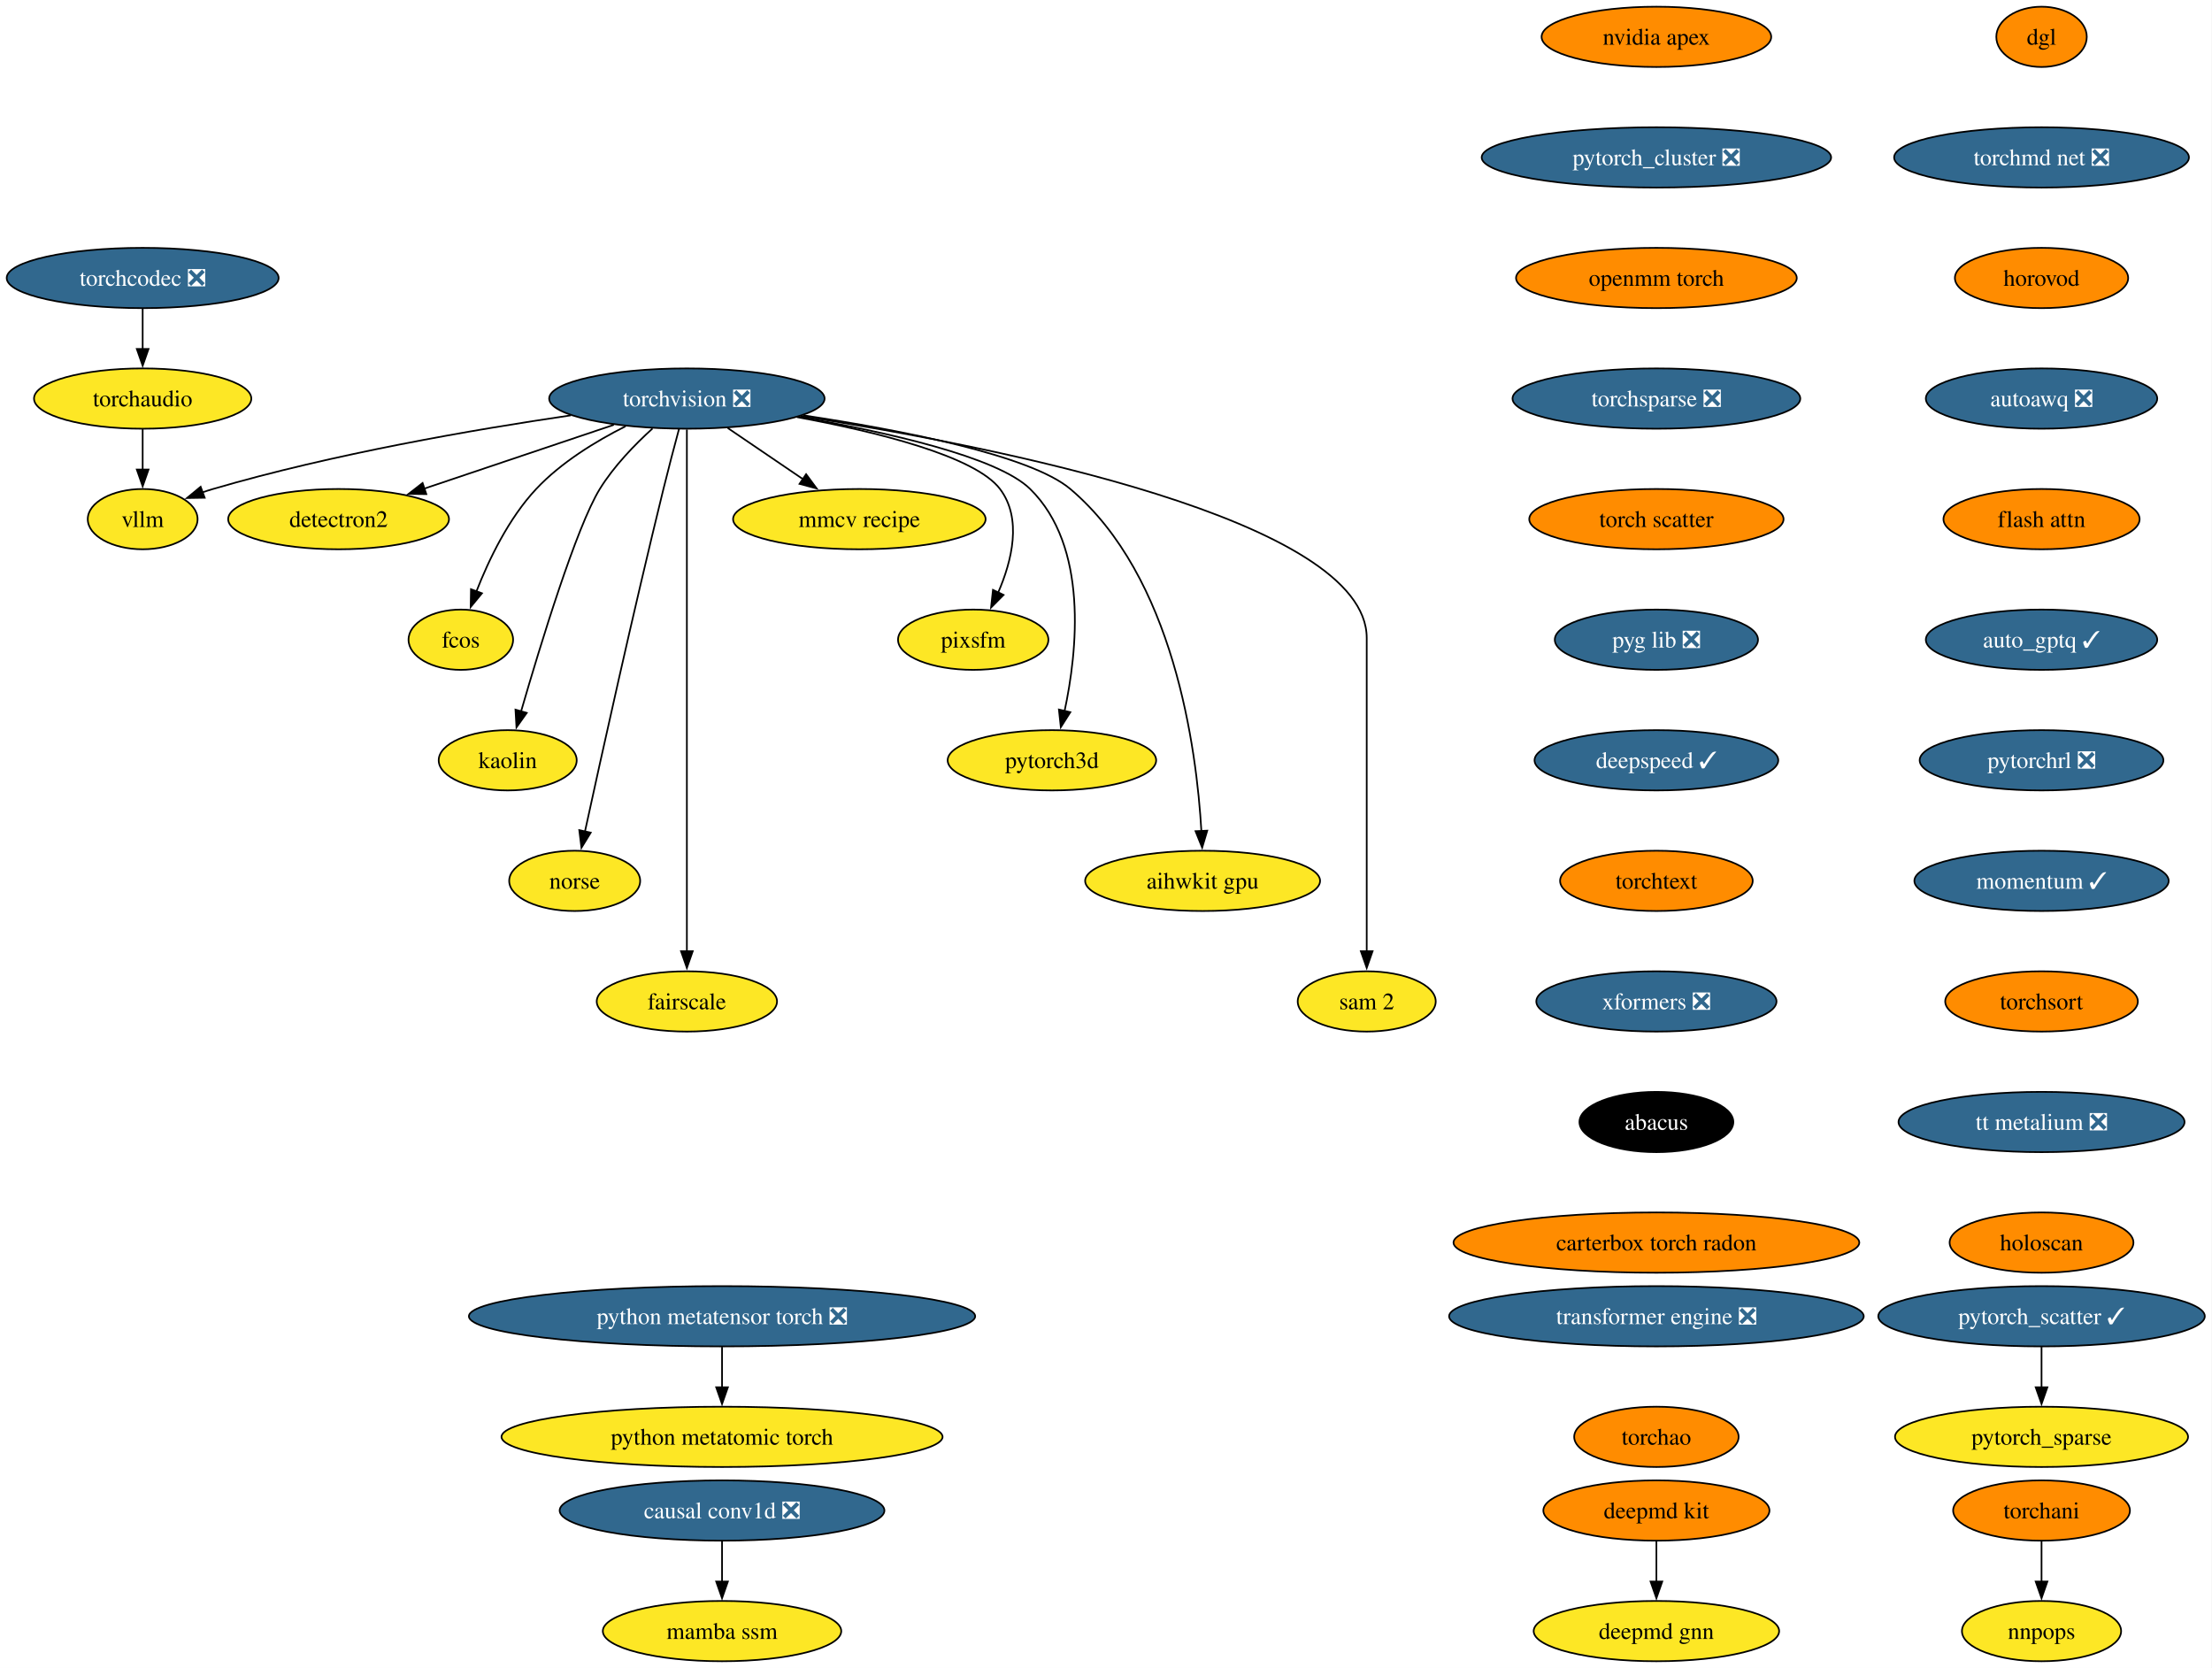
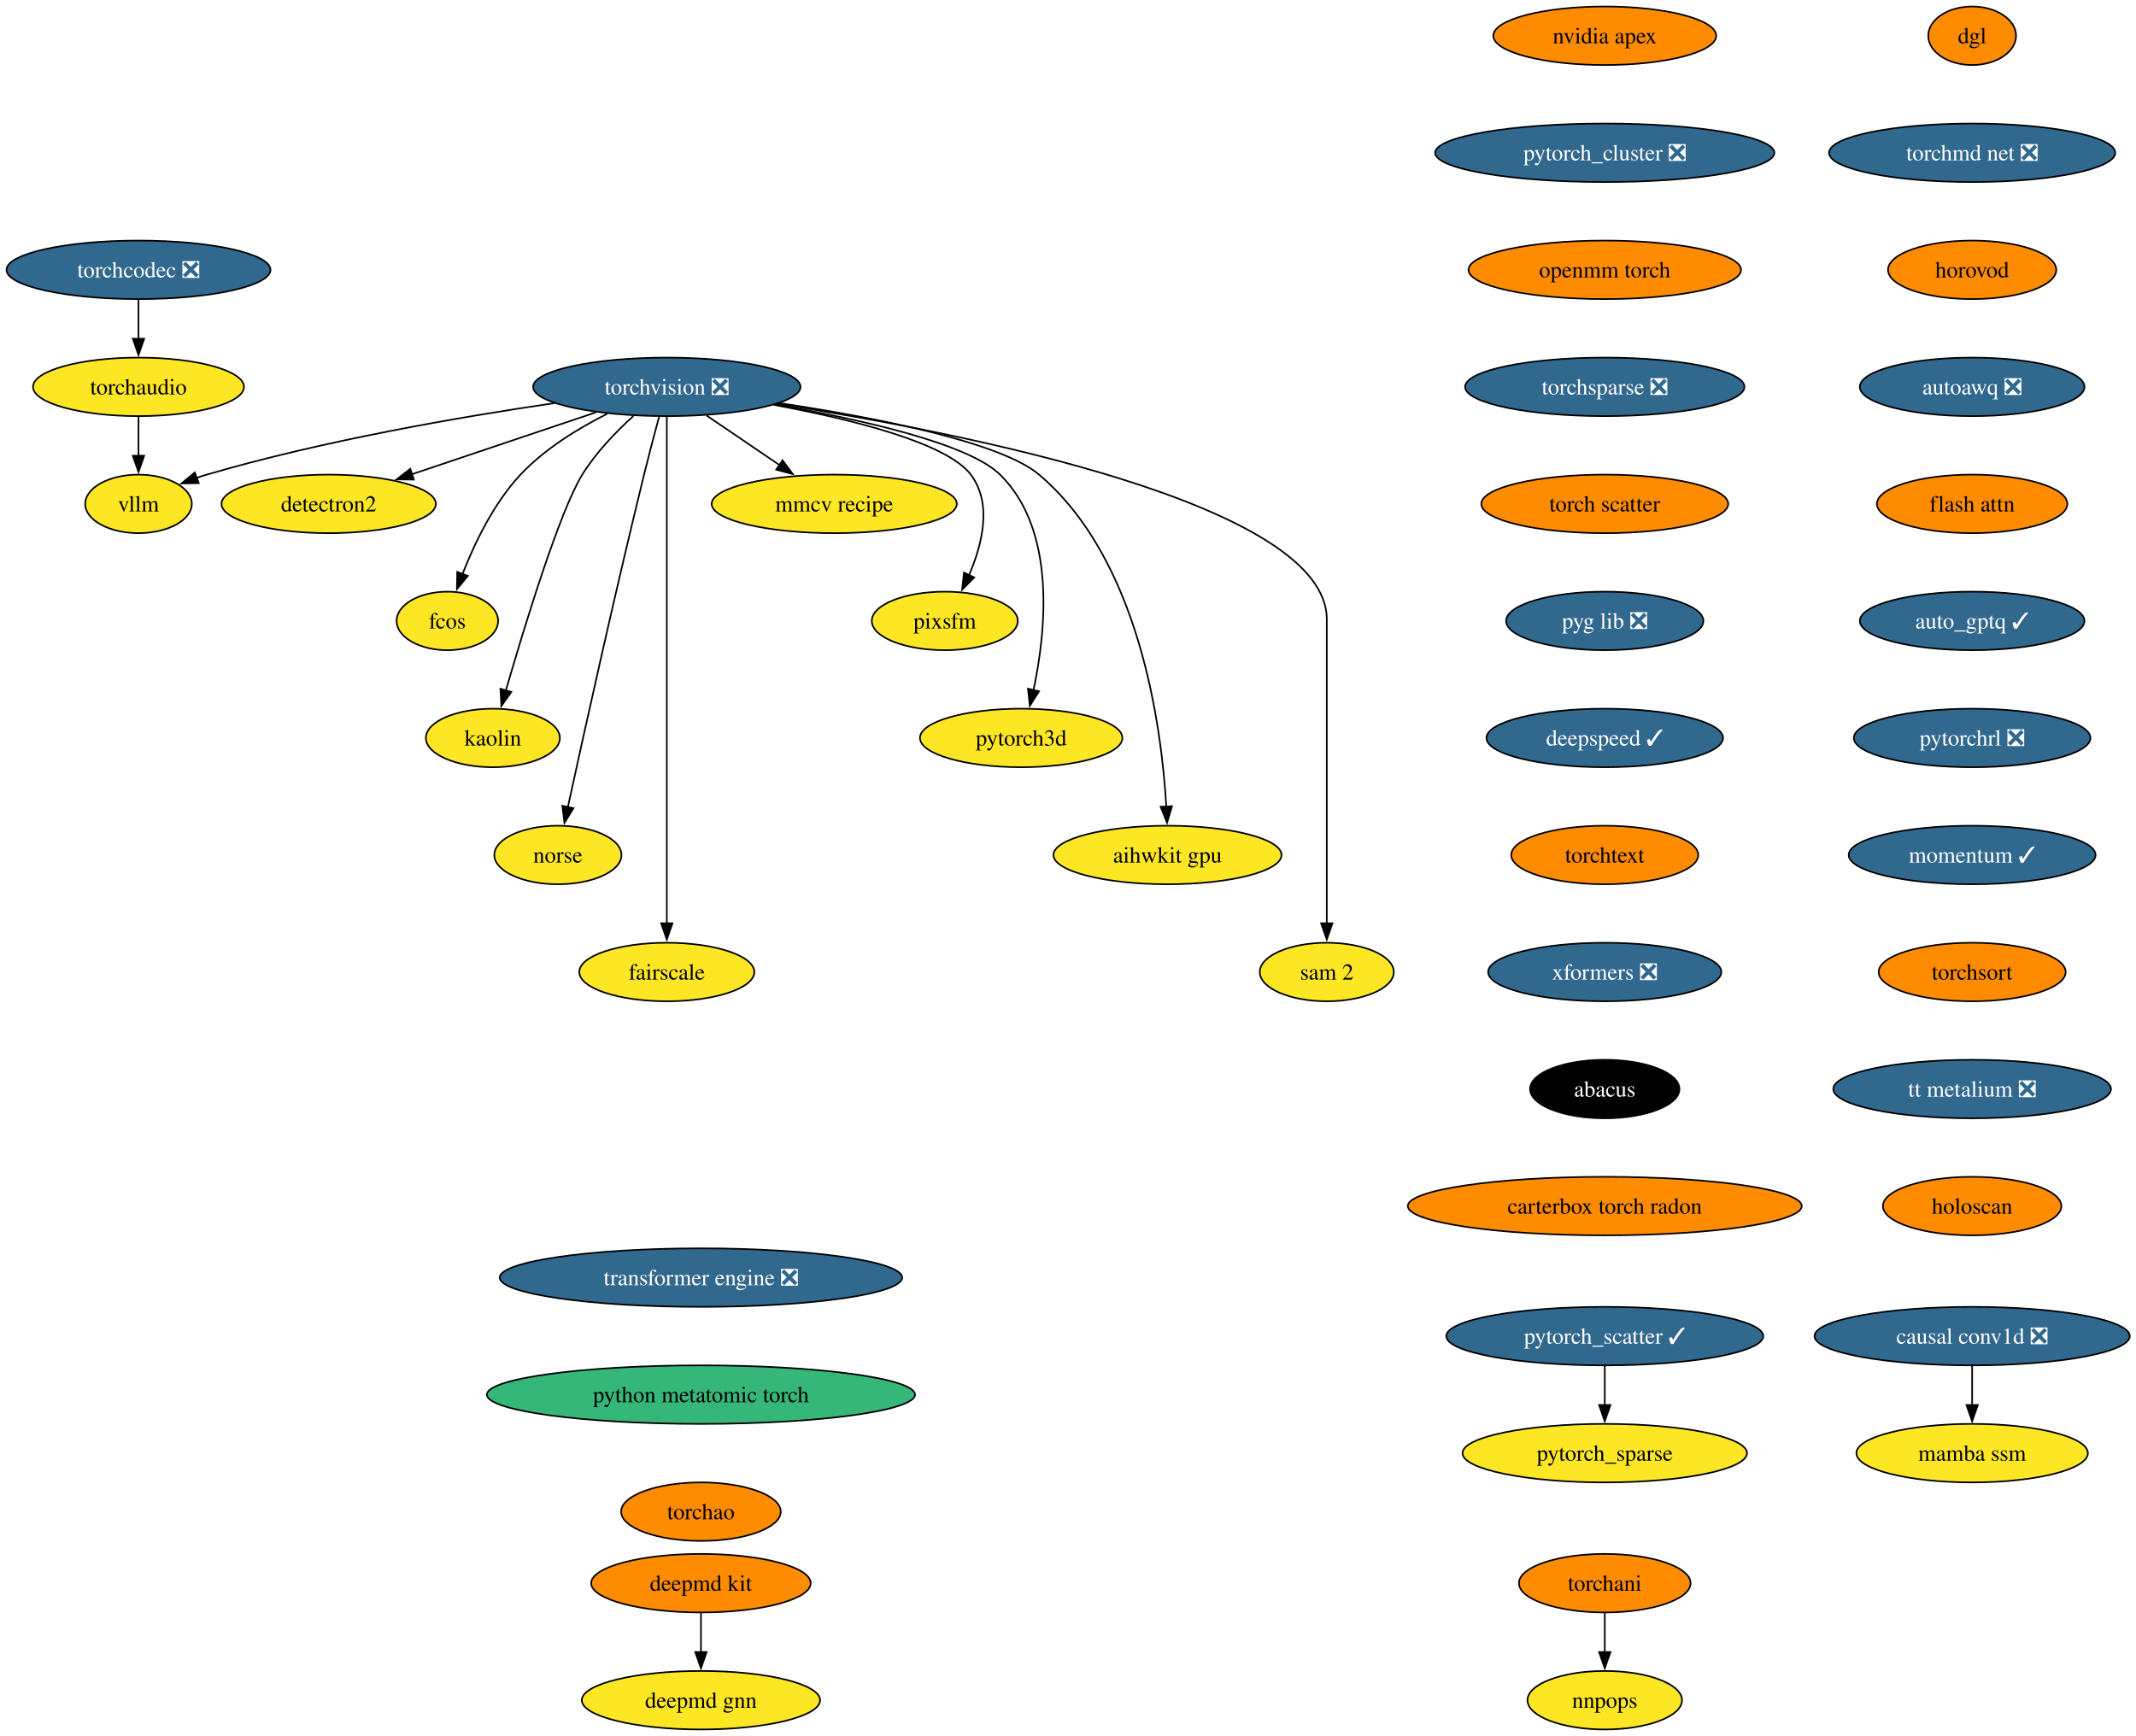
- <svg xmlns="http://www.w3.org/2000/svg" xmlns:xlink="http://www.w3.org/1999/xlink" width="1321pt" height="996pt" viewBox="0.00 0.00 1321.00 996.00">
-   <g id="graph0" class="graph" transform="scale(1 1) rotate(0) translate(4 992)">
-     <polygon fill="white" stroke="none" points="-4,4 -4,-992 1316.7,-992 1316.7,4 -4,4" />
+ <svg xmlns="http://www.w3.org/2000/svg" xmlns:xlink="http://www.w3.org/1999/xlink" width="1314pt" height="1068pt" viewBox="0.00 0.00 1314.00 1068.00">
+   <g id="graph0" class="graph" transform="scale(1 1) rotate(0) translate(4 1064)">
+     <polygon fill="white" stroke="none" points="-4,4 -4,-1064 1310.18,-1064 1310.18,4 -4,4" />
    <g id="node1" class="node">
      <g id="a_node1">
        <a xlink:href="https://github.com/conda-forge/torchvision-feedstock/pull/125" xlink:title="torchvision ❎">
-           <ellipse fill="#31688e" stroke="black" cx="406.2" cy="-754" rx="82.25" ry="18" />
-           <text xml:space="preserve" text-anchor="middle" x="406.2" y="-749.33" font-family="Times,serif" font-size="14.00" fill="white">torchvision ❎</text>
+           <ellipse fill="#31688e" stroke="black" cx="406.2" cy="-826" rx="82.25" ry="18" />
+           <text xml:space="preserve" text-anchor="middle" x="406.2" y="-821.33" font-family="Times,serif" font-size="14.00" fill="white">torchvision ❎</text>
        </a>
      </g>
    </g>
    <g id="node2" class="node">
      <g id="a_node2">
        <a xlink:href="https://github.com/conda-forge/detectron2-feedstock" xlink:title="detectron2">
-           <ellipse fill="#fde725" stroke="black" cx="198.2" cy="-682" rx="65.94" ry="18" />
-           <text xml:space="preserve" text-anchor="middle" x="198.2" y="-677.33" font-family="Times,serif" font-size="14.00">detectron2</text>
+           <ellipse fill="#fde725" stroke="black" cx="198.2" cy="-754" rx="65.94" ry="18" />
+           <text xml:space="preserve" text-anchor="middle" x="198.2" y="-749.33" font-family="Times,serif" font-size="14.00">detectron2</text>
        </a>
      </g>
    </g>
    <g id="edge1" class="edge">
-       <path fill="none" stroke="black" d="M362.59,-738.33C329.59,-727.22 284.18,-711.94 249.44,-700.25" />
-       <polygon fill="black" stroke="black" points="250.6,-696.94 240,-697.07 248.37,-703.58 250.6,-696.94" />
+       <path fill="none" stroke="black" d="M362.59,-810.33C329.59,-799.22 284.18,-783.94 249.44,-772.25" />
+       <polygon fill="black" stroke="black" points="250.6,-768.94 240,-769.07 248.37,-775.58 250.6,-768.94" />
    </g>
    <g id="node3" class="node">
      <g id="a_node3">
        <a xlink:href="https://github.com/conda-forge/fcos-feedstock" xlink:title="fcos">
-           <ellipse fill="#fde725" stroke="black" cx="271.2" cy="-610" rx="31.22" ry="18" />
-           <text xml:space="preserve" text-anchor="middle" x="271.2" y="-605.33" font-family="Times,serif" font-size="14.00">fcos</text>
+           <ellipse fill="#fde725" stroke="black" cx="271.2" cy="-682" rx="31.22" ry="18" />
+           <text xml:space="preserve" text-anchor="middle" x="271.2" y="-677.33" font-family="Times,serif" font-size="14.00">fcos</text>
        </a>
      </g>
    </g>
    <g id="edge2" class="edge">
-       <path fill="none" stroke="black" d="M369.59,-737.46C351.79,-728.51 331.08,-715.87 316.2,-700 299.74,-682.45 287.89,-657.73 280.5,-638.8" />
-       <polygon fill="black" stroke="black" points="283.83,-637.73 277.09,-629.56 277.27,-640.16 283.83,-637.73" />
+       <path fill="none" stroke="black" d="M369.59,-809.46C351.79,-800.51 331.08,-787.87 316.2,-772 299.74,-754.45 287.89,-729.73 280.5,-710.8" />
+       <polygon fill="black" stroke="black" points="283.83,-709.73 277.09,-701.56 277.27,-712.16 283.83,-709.73" />
    </g>
    <g id="node4" class="node">
      <g id="a_node4">
        <a xlink:href="https://github.com/conda-forge/kaolin-feedstock" xlink:title="kaolin">
-           <ellipse fill="#fde725" stroke="black" cx="299.2" cy="-538" rx="41.21" ry="18" />
-           <text xml:space="preserve" text-anchor="middle" x="299.2" y="-533.33" font-family="Times,serif" font-size="14.00">kaolin</text>
+           <ellipse fill="#fde725" stroke="black" cx="299.2" cy="-610" rx="41.21" ry="18" />
+           <text xml:space="preserve" text-anchor="middle" x="299.2" y="-605.33" font-family="Times,serif" font-size="14.00">kaolin</text>
        </a>
      </g>
    </g>
    <g id="edge3" class="edge">
-       <path fill="none" stroke="black" d="M385.67,-736.11C375.05,-726.47 362.59,-713.61 354.2,-700 340.26,-677.39 318.76,-607.11 307.21,-567.28" />
-       <polygon fill="black" stroke="black" points="310.57,-566.31 304.44,-557.67 303.84,-568.25 310.57,-566.31" />
+       <path fill="none" stroke="black" d="M385.67,-808.11C375.05,-798.47 362.59,-785.61 354.2,-772 340.26,-749.39 318.76,-679.11 307.21,-639.28" />
+       <polygon fill="black" stroke="black" points="310.57,-638.31 304.44,-629.67 303.84,-640.25 310.57,-638.31" />
    </g>
    <g id="node5" class="node">
      <g id="a_node5">
        <a xlink:href="https://github.com/conda-forge/norse-feedstock" xlink:title="norse">
-           <ellipse fill="#fde725" stroke="black" cx="339.2" cy="-466" rx="39.11" ry="18" />
-           <text xml:space="preserve" text-anchor="middle" x="339.2" y="-461.32" font-family="Times,serif" font-size="14.00">norse</text>
+           <ellipse fill="#fde725" stroke="black" cx="339.2" cy="-538" rx="39.11" ry="18" />
+           <text xml:space="preserve" text-anchor="middle" x="339.2" y="-533.33" font-family="Times,serif" font-size="14.00">norse</text>
        </a>
      </g>
    </g>
    <g id="edge4" class="edge">
-       <path fill="none" stroke="black" d="M401.51,-735.85C398.71,-725.49 395.15,-712.01 392.2,-700 374.15,-626.54 354.92,-539.51 345.35,-495.51" />
-       <polygon fill="black" stroke="black" points="348.78,-494.8 343.24,-485.77 341.94,-496.29 348.78,-494.8" />
+       <path fill="none" stroke="black" d="M401.51,-807.85C398.71,-797.49 395.15,-784.01 392.2,-772 374.15,-698.54 354.92,-611.51 345.35,-567.51" />
+       <polygon fill="black" stroke="black" points="348.78,-566.8 343.24,-557.77 341.94,-568.29 348.78,-566.8" />
    </g>
    <g id="node6" class="node">
      <g id="a_node6">
        <a xlink:href="https://github.com/conda-forge/fairscale-feedstock" xlink:title="fairscale">
-           <ellipse fill="#fde725" stroke="black" cx="406.2" cy="-394" rx="53.84" ry="18" />
-           <text xml:space="preserve" text-anchor="middle" x="406.2" y="-389.32" font-family="Times,serif" font-size="14.00">fairscale</text>
+           <ellipse fill="#fde725" stroke="black" cx="406.2" cy="-466" rx="53.84" ry="18" />
+           <text xml:space="preserve" text-anchor="middle" x="406.2" y="-461.32" font-family="Times,serif" font-size="14.00">fairscale</text>
        </a>
      </g>
    </g>
    <g id="edge5" class="edge">
-       <path fill="none" stroke="black" d="M406.2,-735.51C406.2,-708.71 406.2,-655.87 406.2,-611 406.2,-611 406.2,-611 406.2,-537 406.2,-497.74 406.2,-452.38 406.2,-423.69" />
-       <polygon fill="black" stroke="black" points="409.7,-424 406.2,-414 402.7,-424 409.7,-424" />
+       <path fill="none" stroke="black" d="M406.2,-807.51C406.2,-780.71 406.2,-727.87 406.2,-683 406.2,-683 406.2,-683 406.2,-609 406.2,-569.74 406.2,-524.38 406.2,-495.69" />
+       <polygon fill="black" stroke="black" points="409.7,-496 406.2,-486 402.7,-496 409.7,-496" />
    </g>
    <g id="node7" class="node">
      <g id="a_node7">
        <a xlink:href="https://github.com/conda-forge/mmcv-recipe-feedstock" xlink:title="mmcv recipe">
-           <ellipse fill="#fde725" stroke="black" cx="509.2" cy="-682" rx="75.41" ry="18" />
-           <text xml:space="preserve" text-anchor="middle" x="509.2" y="-677.33" font-family="Times,serif" font-size="14.00">mmcv recipe</text>
+           <ellipse fill="#fde725" stroke="black" cx="509.2" cy="-754" rx="75.41" ry="18" />
+           <text xml:space="preserve" text-anchor="middle" x="509.2" y="-749.33" font-family="Times,serif" font-size="14.00">mmcv recipe</text>
        </a>
      </g>
    </g>
    <g id="edge6" class="edge">
-       <path fill="none" stroke="black" d="M430.61,-736.41C444.08,-727.26 461,-715.76 475.69,-705.77" />
-       <polygon fill="black" stroke="black" points="477.41,-708.84 483.71,-700.32 473.47,-703.05 477.41,-708.84" />
+       <path fill="none" stroke="black" d="M430.61,-808.41C444.08,-799.26 461,-787.76 475.69,-777.77" />
+       <polygon fill="black" stroke="black" points="477.41,-780.84 483.71,-772.32 473.47,-775.05 477.41,-780.84" />
    </g>
    <g id="node8" class="node">
      <g id="a_node8">
        <a xlink:href="https://github.com/conda-forge/pixsfm-feedstock" xlink:title="pixsfm">
-           <ellipse fill="#fde725" stroke="black" cx="577.2" cy="-610" rx="44.9" ry="18" />
-           <text xml:space="preserve" text-anchor="middle" x="577.2" y="-605.33" font-family="Times,serif" font-size="14.00">pixsfm</text>
+           <ellipse fill="#fde725" stroke="black" cx="577.2" cy="-682" rx="44.9" ry="18" />
+           <text xml:space="preserve" text-anchor="middle" x="577.2" y="-677.33" font-family="Times,serif" font-size="14.00">pixsfm</text>
        </a>
      </g>
    </g>
    <g id="edge7" class="edge">
-       <path fill="none" stroke="black" d="M471.88,-742.94C519.61,-734.13 578.34,-719.65 593.2,-700 606.56,-682.33 600.33,-657.1 592.05,-638.02" />
-       <polygon fill="black" stroke="black" points="595.32,-636.75 587.86,-629.23 589,-639.76 595.32,-636.75" />
+       <path fill="none" stroke="black" d="M471.88,-814.94C519.61,-806.13 578.34,-791.65 593.2,-772 606.56,-754.33 600.33,-729.1 592.05,-710.02" />
+       <polygon fill="black" stroke="black" points="595.32,-708.75 587.86,-701.23 589,-711.76 595.32,-708.75" />
    </g>
    <g id="node9" class="node">
      <g id="a_node9">
        <a xlink:href="https://github.com/conda-forge/pytorch3d-feedstock" xlink:title="pytorch3d">
-           <ellipse fill="#fde725" stroke="black" cx="624.2" cy="-538" rx="62.26" ry="18" />
-           <text xml:space="preserve" text-anchor="middle" x="624.2" y="-533.33" font-family="Times,serif" font-size="14.00">pytorch3d</text>
+           <ellipse fill="#fde725" stroke="black" cx="624.2" cy="-610" rx="62.26" ry="18" />
+           <text xml:space="preserve" text-anchor="middle" x="624.2" y="-605.33" font-family="Times,serif" font-size="14.00">pytorch3d</text>
        </a>
      </g>
    </g>
    <g id="edge8" class="edge">
-       <path fill="none" stroke="black" d="M472.94,-743.11C524.97,-734.1 591.59,-719.26 611.2,-700 646.13,-665.69 639.46,-603.29 631.69,-567.07" />
-       <polygon fill="black" stroke="black" points="635.2,-566.72 629.52,-557.78 628.38,-568.31 635.2,-566.72" />
+       <path fill="none" stroke="black" d="M472.94,-815.11C524.97,-806.1 591.59,-791.26 611.2,-772 646.13,-737.69 639.46,-675.29 631.69,-639.07" />
+       <polygon fill="black" stroke="black" points="635.2,-638.72 629.52,-629.78 628.38,-640.31 635.2,-638.72" />
    </g>
    <g id="node10" class="node">
      <g id="a_node10">
        <a xlink:href="https://github.com/conda-forge/aihwkit-gpu-feedstock" xlink:title="aihwkit gpu">
-           <ellipse fill="#fde725" stroke="black" cx="714.2" cy="-466" rx="70.15" ry="18" />
-           <text xml:space="preserve" text-anchor="middle" x="714.2" y="-461.32" font-family="Times,serif" font-size="14.00">aihwkit gpu</text>
+           <ellipse fill="#fde725" stroke="black" cx="714.2" cy="-538" rx="70.15" ry="18" />
+           <text xml:space="preserve" text-anchor="middle" x="714.2" y="-533.33" font-family="Times,serif" font-size="14.00">aihwkit gpu</text>
        </a>
      </g>
    </g>
    <g id="edge9" class="edge">
-       <path fill="none" stroke="black" d="M475.72,-743.99C533.96,-735.2 611.32,-720.19 635.2,-700 696.98,-647.78 710.59,-545.31 713.48,-495.51" />
-       <polygon fill="black" stroke="black" points="716.97,-495.99 713.93,-485.84 709.97,-495.67 716.97,-495.99" />
+       <path fill="none" stroke="black" d="M475.72,-815.99C533.96,-807.2 611.32,-792.19 635.2,-772 696.98,-719.78 710.59,-617.31 713.48,-567.51" />
+       <polygon fill="black" stroke="black" points="716.97,-567.99 713.93,-557.84 709.97,-567.67 716.97,-567.99" />
    </g>
    <g id="node11" class="node">
      <g id="a_node11">
        <a xlink:href="https://github.com/conda-forge/sam-2-feedstock" xlink:title="sam 2">
-           <ellipse fill="#fde725" stroke="black" cx="812.2" cy="-394" rx="41.21" ry="18" />
-           <text xml:space="preserve" text-anchor="middle" x="812.2" y="-389.32" font-family="Times,serif" font-size="14.00">sam 2</text>
+           <ellipse fill="#fde725" stroke="black" cx="812.2" cy="-466" rx="41.21" ry="18" />
+           <text xml:space="preserve" text-anchor="middle" x="812.2" y="-461.32" font-family="Times,serif" font-size="14.00">sam 2</text>
        </a>
      </g>
    </g>
    <g id="edge10" class="edge">
-       <path fill="none" stroke="black" d="M474.15,-743.56C589.73,-725.57 812.2,-681.75 812.2,-611 812.2,-611 812.2,-611 812.2,-537 812.2,-497.74 812.2,-452.38 812.2,-423.69" />
-       <polygon fill="black" stroke="black" points="815.7,-424 812.2,-414 808.7,-424 815.7,-424" />
+       <path fill="none" stroke="black" d="M474.15,-815.56C589.73,-797.57 812.2,-753.75 812.2,-683 812.2,-683 812.2,-683 812.2,-609 812.2,-569.74 812.2,-524.38 812.2,-495.69" />
+       <polygon fill="black" stroke="black" points="815.7,-496 812.2,-486 808.7,-496 815.7,-496" />
    </g>
    <g id="node12" class="node">
      <g id="a_node12">
        <a xlink:href="https://github.com/conda-forge/vllm-feedstock" xlink:title="vllm">
-           <ellipse fill="#fde725" stroke="black" cx="81.2" cy="-682" rx="32.79" ry="18" />
-           <text xml:space="preserve" text-anchor="middle" x="81.2" y="-677.33" font-family="Times,serif" font-size="14.00">vllm</text>
+           <ellipse fill="#fde725" stroke="black" cx="81.2" cy="-754" rx="32.79" ry="18" />
+           <text xml:space="preserve" text-anchor="middle" x="81.2" y="-749.33" font-family="Times,serif" font-size="14.00">vllm</text>
        </a>
      </g>
    </g>
    <g id="edge11" class="edge">
-       <path fill="none" stroke="black" d="M336.96,-743.98C279.1,-735.5 194.8,-720.97 123.2,-700 121.1,-699.39 118.97,-698.71 116.83,-697.98" />
-       <polygon fill="black" stroke="black" points="118.24,-694.77 107.65,-694.6 115.82,-701.34 118.24,-694.77" />
+       <path fill="none" stroke="black" d="M336.96,-815.98C279.1,-807.5 194.8,-792.97 123.2,-772 121.1,-771.39 118.97,-770.71 116.83,-769.98" />
+       <polygon fill="black" stroke="black" points="118.24,-766.77 107.65,-766.6 115.82,-773.34 118.24,-766.77" />
    </g>
    <g id="node13" class="node">
      <g id="a_node13">
        <a xlink:href="https://github.com/conda-forge/deepmd-kit-feedstock" xlink:title="deepmd kit">
-           <ellipse fill="#ff8c00" stroke="black" cx="985.2" cy="-90" rx="67.52" ry="18" />
-           <text xml:space="preserve" text-anchor="middle" x="985.2" y="-85.33" font-family="Times,serif" font-size="14.00">deepmd kit</text>
+           <ellipse fill="#ff8c00" stroke="black" cx="427.2" cy="-90" rx="67.52" ry="18" />
+           <text xml:space="preserve" text-anchor="middle" x="427.2" y="-85.33" font-family="Times,serif" font-size="14.00">deepmd kit</text>
        </a>
      </g>
    </g>
    <g id="node14" class="node">
      <g id="a_node14">
        <a xlink:href="https://github.com/conda-forge/deepmd-gnn-feedstock" xlink:title="deepmd gnn">
-           <ellipse fill="#fde725" stroke="black" cx="985.2" cy="-18" rx="73.3" ry="18" />
-           <text xml:space="preserve" text-anchor="middle" x="985.2" y="-13.32" font-family="Times,serif" font-size="14.00">deepmd gnn</text>
+           <ellipse fill="#fde725" stroke="black" cx="427.2" cy="-18" rx="73.3" ry="18" />
+           <text xml:space="preserve" text-anchor="middle" x="427.2" y="-13.32" font-family="Times,serif" font-size="14.00">deepmd gnn</text>
        </a>
      </g>
    </g>
    <g id="edge12" class="edge">
-       <path fill="none" stroke="black" d="M985.2,-71.7C985.2,-64.41 985.2,-55.73 985.2,-47.54" />
-       <polygon fill="black" stroke="black" points="988.7,-47.62 985.2,-37.62 981.7,-47.62 988.7,-47.62" />
+       <path fill="none" stroke="black" d="M427.2,-71.7C427.2,-64.41 427.2,-55.73 427.2,-47.54" />
+       <polygon fill="black" stroke="black" points="430.7,-47.62 427.2,-37.62 423.7,-47.62 430.7,-47.62" />
    </g>
    <g id="node15" class="node">
      <g id="a_node15">
        <a xlink:href="https://github.com/conda-forge/nvidia-apex-feedstock" xlink:title="nvidia apex">
-           <ellipse fill="#ff8c00" stroke="black" cx="985.2" cy="-970" rx="68.57" ry="18" />
-           <text xml:space="preserve" text-anchor="middle" x="985.2" y="-965.33" font-family="Times,serif" font-size="14.00">nvidia apex</text>
+           <ellipse fill="#ff8c00" stroke="black" cx="983.2" cy="-1042" rx="68.57" ry="18" />
+           <text xml:space="preserve" text-anchor="middle" x="983.2" y="-1037.33" font-family="Times,serif" font-size="14.00">nvidia apex</text>
        </a>
      </g>
    </g>
    <g id="node16" class="node">
      <g id="a_node16">
        <a xlink:href="https://github.com/conda-forge/pytorch_cluster-feedstock/pull/63" xlink:title="pytorch_cluster ❎">
-           <ellipse fill="#31688e" stroke="black" cx="985.2" cy="-898" rx="104.35" ry="18" />
-           <text xml:space="preserve" text-anchor="middle" x="985.2" y="-893.33" font-family="Times,serif" font-size="14.00" fill="white">pytorch_cluster ❎</text>
+           <ellipse fill="#31688e" stroke="black" cx="983.2" cy="-970" rx="104.35" ry="18" />
+           <text xml:space="preserve" text-anchor="middle" x="983.2" y="-965.33" font-family="Times,serif" font-size="14.00" fill="white">pytorch_cluster ❎</text>
        </a>
      </g>
    </g>
    <g id="node17" class="node">
      <g id="a_node17">
        <a xlink:href="https://github.com/conda-forge/openmm-torch-feedstock" xlink:title="openmm torch">
-           <ellipse fill="#ff8c00" stroke="black" cx="985.2" cy="-826" rx="83.83" ry="18" />
-           <text xml:space="preserve" text-anchor="middle" x="985.2" y="-821.33" font-family="Times,serif" font-size="14.00">openmm torch</text>
+           <ellipse fill="#ff8c00" stroke="black" cx="983.2" cy="-898" rx="83.83" ry="18" />
+           <text xml:space="preserve" text-anchor="middle" x="983.2" y="-893.33" font-family="Times,serif" font-size="14.00">openmm torch</text>
        </a>
      </g>
    </g>
    <g id="node22" class="node">
      <g id="a_node22">
        <a xlink:href="https://github.com/conda-forge/torchsparse-feedstock/pull/42" xlink:title="torchsparse ❎">
-           <ellipse fill="#31688e" stroke="black" cx="985.2" cy="-754" rx="85.93" ry="18" />
-           <text xml:space="preserve" text-anchor="middle" x="985.2" y="-749.33" font-family="Times,serif" font-size="14.00" fill="white">torchsparse ❎</text>
+           <ellipse fill="#31688e" stroke="black" cx="983.2" cy="-826" rx="85.93" ry="18" />
+           <text xml:space="preserve" text-anchor="middle" x="983.2" y="-821.33" font-family="Times,serif" font-size="14.00" fill="white">torchsparse ❎</text>
        </a>
      </g>
    </g>
    <g id="node18" class="node">
      <g id="a_node18">
        <a xlink:href="https://github.com/conda-forge/pytorch_scatter-feedstock/pull/73" xlink:title="pytorch_scatter ✓">
-           <ellipse fill="#31688e" stroke="black" cx="1215.2" cy="-206" rx="97.51" ry="18" />
-           <text xml:space="preserve" text-anchor="middle" x="1215.2" y="-201.33" font-family="Times,serif" font-size="14.00" fill="white">pytorch_scatter ✓</text>
+           <ellipse fill="#31688e" stroke="black" cx="983.2" cy="-242" rx="97.51" ry="18" />
+           <text xml:space="preserve" text-anchor="middle" x="983.2" y="-237.32" font-family="Times,serif" font-size="14.00" fill="white">pytorch_scatter ✓</text>
        </a>
      </g>
    </g>
    <g id="node19" class="node">
      <g id="a_node19">
        <a xlink:href="https://github.com/conda-forge/pytorch_sparse-feedstock" xlink:title="pytorch_sparse">
-           <ellipse fill="#fde725" stroke="black" cx="1215.2" cy="-134" rx="87.51" ry="18" />
-           <text xml:space="preserve" text-anchor="middle" x="1215.2" y="-129.32" font-family="Times,serif" font-size="14.00">pytorch_sparse</text>
+           <ellipse fill="#fde725" stroke="black" cx="983.2" cy="-170" rx="87.51" ry="18" />
+           <text xml:space="preserve" text-anchor="middle" x="983.2" y="-165.32" font-family="Times,serif" font-size="14.00">pytorch_sparse</text>
        </a>
      </g>
    </g>
    <g id="edge15" class="edge">
-       <path fill="none" stroke="black" d="M1215.2,-187.7C1215.2,-180.41 1215.2,-171.73 1215.2,-163.54" />
-       <polygon fill="black" stroke="black" points="1218.7,-163.62 1215.2,-153.62 1211.7,-163.62 1218.7,-163.62" />
+       <path fill="none" stroke="black" d="M983.2,-223.7C983.2,-216.41 983.2,-207.73 983.2,-199.54" />
+       <polygon fill="black" stroke="black" points="986.7,-199.62 983.2,-189.62 979.7,-199.62 986.7,-199.62" />
    </g>
    <g id="node20" class="node">
      <g id="a_node20">
        <a xlink:href="https://github.com/conda-forge/torchani-feedstock" xlink:title="torchani">
-           <ellipse fill="#ff8c00" stroke="black" cx="1215.2" cy="-90" rx="52.79" ry="18" />
-           <text xml:space="preserve" text-anchor="middle" x="1215.2" y="-85.33" font-family="Times,serif" font-size="14.00">torchani</text>
+           <ellipse fill="#ff8c00" stroke="black" cx="983.2" cy="-90" rx="52.79" ry="18" />
+           <text xml:space="preserve" text-anchor="middle" x="983.2" y="-85.33" font-family="Times,serif" font-size="14.00">torchani</text>
        </a>
      </g>
    </g>
    <g id="node21" class="node">
      <g id="a_node21">
        <a xlink:href="https://github.com/conda-forge/nnpops-feedstock" xlink:title="nnpops">
-           <ellipse fill="#fde725" stroke="black" cx="1215.2" cy="-18" rx="47.53" ry="18" />
-           <text xml:space="preserve" text-anchor="middle" x="1215.2" y="-13.32" font-family="Times,serif" font-size="14.00">nnpops</text>
+           <ellipse fill="#fde725" stroke="black" cx="983.2" cy="-18" rx="47.53" ry="18" />
+           <text xml:space="preserve" text-anchor="middle" x="983.2" y="-13.32" font-family="Times,serif" font-size="14.00">nnpops</text>
        </a>
      </g>
    </g>
    <g id="edge16" class="edge">
-       <path fill="none" stroke="black" d="M1215.2,-71.7C1215.2,-64.41 1215.2,-55.73 1215.2,-47.54" />
-       <polygon fill="black" stroke="black" points="1218.7,-47.62 1215.2,-37.62 1211.7,-47.62 1218.7,-47.62" />
+       <path fill="none" stroke="black" d="M983.2,-71.7C983.2,-64.41 983.2,-55.73 983.2,-47.54" />
+       <polygon fill="black" stroke="black" points="986.7,-47.62 983.2,-37.62 979.7,-47.62 986.7,-47.62" />
    </g>
    <g id="node23" class="node">
      <g id="a_node23">
        <a xlink:href="https://github.com/conda-forge/torch-scatter-feedstock" xlink:title="torch scatter">
-           <ellipse fill="#ff8c00" stroke="black" cx="985.2" cy="-682" rx="75.94" ry="18" />
-           <text xml:space="preserve" text-anchor="middle" x="985.2" y="-677.33" font-family="Times,serif" font-size="14.00">torch scatter</text>
+           <ellipse fill="#ff8c00" stroke="black" cx="983.2" cy="-754" rx="75.94" ry="18" />
+           <text xml:space="preserve" text-anchor="middle" x="983.2" y="-749.33" font-family="Times,serif" font-size="14.00">torch scatter</text>
        </a>
      </g>
    </g>
    <g id="node24" class="node">
      <g id="a_node24">
        <a xlink:href="https://github.com/conda-forge/pyg-lib-feedstock/pull/40" xlink:title="pyg lib ❎">
-           <ellipse fill="#31688e" stroke="black" cx="985.2" cy="-610" rx="60.68" ry="18" />
-           <text xml:space="preserve" text-anchor="middle" x="985.2" y="-605.33" font-family="Times,serif" font-size="14.00" fill="white">pyg lib ❎</text>
+           <ellipse fill="#31688e" stroke="black" cx="983.2" cy="-682" rx="60.68" ry="18" />
+           <text xml:space="preserve" text-anchor="middle" x="983.2" y="-677.33" font-family="Times,serif" font-size="14.00" fill="white">pyg lib ❎</text>
        </a>
      </g>
    </g>
    <g id="node25" class="node">
      <g id="a_node25">
        <a xlink:href="https://github.com/conda-forge/deepspeed-feedstock/pull/99" xlink:title="deepspeed ✓">
-           <ellipse fill="#31688e" stroke="black" cx="985.2" cy="-538" rx="72.78" ry="18" />
-           <text xml:space="preserve" text-anchor="middle" x="985.2" y="-533.33" font-family="Times,serif" font-size="14.00" fill="white">deepspeed ✓</text>
+           <ellipse fill="#31688e" stroke="black" cx="983.2" cy="-610" rx="72.78" ry="18" />
+           <text xml:space="preserve" text-anchor="middle" x="983.2" y="-605.33" font-family="Times,serif" font-size="14.00" fill="white">deepspeed ✓</text>
        </a>
      </g>
    </g>
    <g id="node26" class="node">
      <g id="a_node26">
        <a xlink:href="https://github.com/conda-forge/torchtext-feedstock" xlink:title="torchtext">
-           <ellipse fill="#ff8c00" stroke="black" cx="985.2" cy="-466" rx="57.52" ry="18" />
-           <text xml:space="preserve" text-anchor="middle" x="985.2" y="-461.32" font-family="Times,serif" font-size="14.00">torchtext</text>
+           <ellipse fill="#ff8c00" stroke="black" cx="983.2" cy="-538" rx="57.52" ry="18" />
+           <text xml:space="preserve" text-anchor="middle" x="983.2" y="-533.33" font-family="Times,serif" font-size="14.00">torchtext</text>
        </a>
      </g>
    </g>
    <g id="node27" class="node">
      <g id="a_node27">
        <a xlink:href="https://github.com/conda-forge/xformers-feedstock/pull/61" xlink:title="xformers ❎">
-           <ellipse fill="#31688e" stroke="black" cx="985.2" cy="-394" rx="71.73" ry="18" />
-           <text xml:space="preserve" text-anchor="middle" x="985.2" y="-389.32" font-family="Times,serif" font-size="14.00" fill="white">xformers ❎</text>
+           <ellipse fill="#31688e" stroke="black" cx="983.2" cy="-466" rx="71.73" ry="18" />
+           <text xml:space="preserve" text-anchor="middle" x="983.2" y="-461.32" font-family="Times,serif" font-size="14.00" fill="white">xformers ❎</text>
        </a>
      </g>
    </g>
    <g id="node28" class="node">
      <g id="a_node28">
        <a xlink:href="https://github.com/conda-forge/abacus-feedstock" xlink:title="abacus">
-           <ellipse fill="#000000" stroke="black" cx="985.2" cy="-322" rx="45.95" ry="18" />
-           <text xml:space="preserve" text-anchor="middle" x="985.2" y="-317.32" font-family="Times,serif" font-size="14.00" fill="white">abacus</text>
+           <ellipse fill="#000000" stroke="black" cx="983.2" cy="-394" rx="45.95" ry="18" />
+           <text xml:space="preserve" text-anchor="middle" x="983.2" y="-389.32" font-family="Times,serif" font-size="14.00" fill="white">abacus</text>
        </a>
      </g>
    </g>
    <g id="node29" class="node">
      <g id="a_node29">
        <a xlink:href="https://github.com/conda-forge/carterbox-torch-radon-feedstock" xlink:title="carterbox torch radon">
-           <ellipse fill="#ff8c00" stroke="black" cx="985.2" cy="-250" rx="121.18" ry="18" />
-           <text xml:space="preserve" text-anchor="middle" x="985.2" y="-245.32" font-family="Times,serif" font-size="14.00">carterbox torch radon</text>
+           <ellipse fill="#ff8c00" stroke="black" cx="983.2" cy="-322" rx="121.18" ry="18" />
+           <text xml:space="preserve" text-anchor="middle" x="983.2" y="-317.32" font-family="Times,serif" font-size="14.00">carterbox torch radon</text>
        </a>
      </g>
    </g>
    <g id="node30" class="node">
      <g id="a_node30">
        <a xlink:href="https://github.com/conda-forge/dgl-feedstock" xlink:title="dgl">
-           <ellipse fill="#ff8c00" stroke="black" cx="1215.2" cy="-970" rx="27.01" ry="18" />
-           <text xml:space="preserve" text-anchor="middle" x="1215.2" y="-965.33" font-family="Times,serif" font-size="14.00">dgl</text>
+           <ellipse fill="#ff8c00" stroke="black" cx="1209.2" cy="-1042" rx="27.01" ry="18" />
+           <text xml:space="preserve" text-anchor="middle" x="1209.2" y="-1037.33" font-family="Times,serif" font-size="14.00">dgl</text>
        </a>
      </g>
    </g>
    <g id="node31" class="node">
      <g id="a_node31">
        <a xlink:href="https://github.com/conda-forge/torchmd-net-feedstock/pull/66" xlink:title="torchmd net ❎">
-           <ellipse fill="#31688e" stroke="black" cx="1215.2" cy="-898" rx="88.04" ry="18" />
-           <text xml:space="preserve" text-anchor="middle" x="1215.2" y="-893.33" font-family="Times,serif" font-size="14.00" fill="white">torchmd net ❎</text>
+           <ellipse fill="#31688e" stroke="black" cx="1209.2" cy="-970" rx="88.04" ry="18" />
+           <text xml:space="preserve" text-anchor="middle" x="1209.2" y="-965.33" font-family="Times,serif" font-size="14.00" fill="white">torchmd net ❎</text>
        </a>
      </g>
    </g>
    <g id="node32" class="node">
      <g id="a_node32">
        <a xlink:href="https://github.com/conda-forge/horovod-feedstock" xlink:title="horovod">
-           <ellipse fill="#ff8c00" stroke="black" cx="1215.2" cy="-826" rx="51.74" ry="18" />
-           <text xml:space="preserve" text-anchor="middle" x="1215.2" y="-821.33" font-family="Times,serif" font-size="14.00">horovod</text>
+           <ellipse fill="#ff8c00" stroke="black" cx="1209.2" cy="-898" rx="51.74" ry="18" />
+           <text xml:space="preserve" text-anchor="middle" x="1209.2" y="-893.33" font-family="Times,serif" font-size="14.00">horovod</text>
        </a>
      </g>
    </g>
    <g id="node33" class="node">
      <g id="a_node33">
        <a xlink:href="https://github.com/conda-forge/autoawq-feedstock/pull/33" xlink:title="autoawq ❎">
-           <ellipse fill="#31688e" stroke="black" cx="1215.2" cy="-754" rx="69.1" ry="18" />
-           <text xml:space="preserve" text-anchor="middle" x="1215.2" y="-749.33" font-family="Times,serif" font-size="14.00" fill="white">autoawq ❎</text>
+           <ellipse fill="#31688e" stroke="black" cx="1209.2" cy="-826" rx="69.1" ry="18" />
+           <text xml:space="preserve" text-anchor="middle" x="1209.2" y="-821.33" font-family="Times,serif" font-size="14.00" fill="white">autoawq ❎</text>
        </a>
      </g>
    </g>
    <g id="node34" class="node">
      <g id="a_node34">
        <a xlink:href="https://github.com/conda-forge/flash-attn-feedstock" xlink:title="flash attn">
-           <ellipse fill="#ff8c00" stroke="black" cx="1215.2" cy="-682" rx="58.57" ry="18" />
-           <text xml:space="preserve" text-anchor="middle" x="1215.2" y="-677.33" font-family="Times,serif" font-size="14.00">flash attn</text>
+           <ellipse fill="#ff8c00" stroke="black" cx="1209.2" cy="-754" rx="58.57" ry="18" />
+           <text xml:space="preserve" text-anchor="middle" x="1209.2" y="-749.33" font-family="Times,serif" font-size="14.00">flash attn</text>
        </a>
      </g>
    </g>
    <g id="node35" class="node">
      <g id="a_node35">
        <a xlink:href="https://github.com/conda-forge/auto_gptq-feedstock/pull/18" xlink:title="auto_gptq ✓">
-           <ellipse fill="#31688e" stroke="black" cx="1215.2" cy="-610" rx="69.1" ry="18" />
-           <text xml:space="preserve" text-anchor="middle" x="1215.2" y="-605.33" font-family="Times,serif" font-size="14.00" fill="white">auto_gptq ✓</text>
+           <ellipse fill="#31688e" stroke="black" cx="1209.2" cy="-682" rx="69.1" ry="18" />
+           <text xml:space="preserve" text-anchor="middle" x="1209.2" y="-677.33" font-family="Times,serif" font-size="14.00" fill="white">auto_gptq ✓</text>
        </a>
      </g>
    </g>
    <g id="node36" class="node">
      <g id="a_node36">
        <a xlink:href="https://github.com/conda-forge/pytorchrl-feedstock/pull/10" xlink:title="pytorchrl ❎">
-           <ellipse fill="#31688e" stroke="black" cx="1215.2" cy="-538" rx="72.78" ry="18" />
-           <text xml:space="preserve" text-anchor="middle" x="1215.2" y="-533.33" font-family="Times,serif" font-size="14.00" fill="white">pytorchrl ❎</text>
+           <ellipse fill="#31688e" stroke="black" cx="1209.2" cy="-610" rx="72.78" ry="18" />
+           <text xml:space="preserve" text-anchor="middle" x="1209.2" y="-605.33" font-family="Times,serif" font-size="14.00" fill="white">pytorchrl ❎</text>
        </a>
      </g>
    </g>
    <g id="node37" class="node">
      <g id="a_node37">
        <a xlink:href="https://github.com/conda-forge/momentum-feedstock/pull/198" xlink:title="momentum ✓">
-           <ellipse fill="#31688e" stroke="black" cx="1215.2" cy="-466" rx="75.94" ry="18" />
-           <text xml:space="preserve" text-anchor="middle" x="1215.2" y="-461.32" font-family="Times,serif" font-size="14.00" fill="white">momentum ✓</text>
+           <ellipse fill="#31688e" stroke="black" cx="1209.2" cy="-538" rx="75.94" ry="18" />
+           <text xml:space="preserve" text-anchor="middle" x="1209.2" y="-533.33" font-family="Times,serif" font-size="14.00" fill="white">momentum ✓</text>
        </a>
      </g>
    </g>
    <g id="node38" class="node">
      <g id="a_node38">
        <a xlink:href="https://github.com/conda-forge/torchsort-feedstock" xlink:title="torchsort">
-           <ellipse fill="#ff8c00" stroke="black" cx="1215.2" cy="-394" rx="57.52" ry="18" />
-           <text xml:space="preserve" text-anchor="middle" x="1215.2" y="-389.32" font-family="Times,serif" font-size="14.00">torchsort</text>
+           <ellipse fill="#ff8c00" stroke="black" cx="1209.2" cy="-466" rx="57.52" ry="18" />
+           <text xml:space="preserve" text-anchor="middle" x="1209.2" y="-461.32" font-family="Times,serif" font-size="14.00">torchsort</text>
        </a>
      </g>
    </g>
    <g id="node40" class="node">
      <g id="a_node40">
        <a xlink:href="https://github.com/conda-forge/tt-metalium-feedstock/pull/15" xlink:title="tt metalium ❎">
-           <ellipse fill="#31688e" stroke="black" cx="1215.2" cy="-322" rx="85.41" ry="18" />
-           <text xml:space="preserve" text-anchor="middle" x="1215.2" y="-317.32" font-family="Times,serif" font-size="14.00" fill="white">tt metalium ❎</text>
+           <ellipse fill="#31688e" stroke="black" cx="1209.2" cy="-394" rx="85.41" ry="18" />
+           <text xml:space="preserve" text-anchor="middle" x="1209.2" y="-389.32" font-family="Times,serif" font-size="14.00" fill="white">tt metalium ❎</text>
        </a>
      </g>
    </g>
    <g id="node39" class="node">
      <g id="a_node39">
        <a xlink:href="https://github.com/conda-forge/torchaudio-feedstock" xlink:title="torchaudio">
-           <ellipse fill="#fde725" stroke="black" cx="81.2" cy="-754" rx="64.89" ry="18" />
-           <text xml:space="preserve" text-anchor="middle" x="81.2" y="-749.33" font-family="Times,serif" font-size="14.00">torchaudio</text>
+           <ellipse fill="#fde725" stroke="black" cx="81.2" cy="-826" rx="64.89" ry="18" />
+           <text xml:space="preserve" text-anchor="middle" x="81.2" y="-821.33" font-family="Times,serif" font-size="14.00">torchaudio</text>
        </a>
      </g>
    </g>
    <g id="edge33" class="edge">
-       <path fill="none" stroke="black" d="M81.2,-735.7C81.2,-728.41 81.2,-719.73 81.2,-711.54" />
-       <polygon fill="black" stroke="black" points="84.7,-711.62 81.2,-701.62 77.7,-711.62 84.7,-711.62" />
+       <path fill="none" stroke="black" d="M81.2,-807.7C81.2,-800.41 81.2,-791.73 81.2,-783.54" />
+       <polygon fill="black" stroke="black" points="84.7,-783.62 81.2,-773.62 77.7,-783.62 84.7,-783.62" />
    </g>
    <g id="node41" class="node">
      <g id="a_node41">
        <a xlink:href="https://github.com/conda-forge/holoscan-feedstock" xlink:title="holoscan">
-           <ellipse fill="#ff8c00" stroke="black" cx="1215.2" cy="-250" rx="54.89" ry="18" />
-           <text xml:space="preserve" text-anchor="middle" x="1215.2" y="-245.32" font-family="Times,serif" font-size="14.00">holoscan</text>
+           <ellipse fill="#ff8c00" stroke="black" cx="1209.2" cy="-322" rx="54.89" ry="18" />
+           <text xml:space="preserve" text-anchor="middle" x="1209.2" y="-317.32" font-family="Times,serif" font-size="14.00">holoscan</text>
        </a>
      </g>
    </g>
    <g id="node42" class="node">
      <g id="a_node42">
        <a xlink:href="https://github.com/conda-forge/torchcodec-feedstock/pull/35" xlink:title="torchcodec ❎">
-           <ellipse fill="#31688e" stroke="black" cx="81.2" cy="-826" rx="81.2" ry="18" />
-           <text xml:space="preserve" text-anchor="middle" x="81.2" y="-821.33" font-family="Times,serif" font-size="14.00" fill="white">torchcodec ❎</text>
+           <ellipse fill="#31688e" stroke="black" cx="81.2" cy="-898" rx="81.2" ry="18" />
+           <text xml:space="preserve" text-anchor="middle" x="81.2" y="-893.33" font-family="Times,serif" font-size="14.00" fill="white">torchcodec ❎</text>
        </a>
      </g>
    </g>
    <g id="edge36" class="edge">
-       <path fill="none" stroke="black" d="M81.2,-807.7C81.2,-800.41 81.2,-791.73 81.2,-783.54" />
-       <polygon fill="black" stroke="black" points="84.7,-783.62 81.2,-773.62 77.7,-783.62 84.7,-783.62" />
+       <path fill="none" stroke="black" d="M81.2,-879.7C81.2,-872.41 81.2,-863.73 81.2,-855.54" />
+       <polygon fill="black" stroke="black" points="84.7,-855.62 81.2,-845.62 77.7,-855.62 84.7,-855.62" />
    </g>
    <g id="node43" class="node">
      <g id="a_node43">
-         <a xlink:href="https://github.com/conda-forge/python-metatensor-torch-feedstock/pull/14" xlink:title="python metatensor torch ❎">
-           <ellipse fill="#31688e" stroke="black" cx="427.2" cy="-206" rx="151.17" ry="18" />
-           <text xml:space="preserve" text-anchor="middle" x="427.2" y="-201.33" font-family="Times,serif" font-size="14.00" fill="white">python metatensor torch ❎</text>
+         <a xlink:href="https://github.com/conda-forge/transformer-engine-feedstock/pull/18" xlink:title="transformer engine ❎">
+           <ellipse fill="#31688e" stroke="black" cx="427.2" cy="-278" rx="123.81" ry="18" />
+           <text xml:space="preserve" text-anchor="middle" x="427.2" y="-273.32" font-family="Times,serif" font-size="14.00" fill="white">transformer engine ❎</text>
        </a>
      </g>
    </g>
    <g id="node44" class="node">
      <g id="a_node44">
        <a xlink:href="https://github.com/conda-forge/python-metatomic-torch-feedstock" xlink:title="python metatomic torch">
-           <ellipse fill="#fde725" stroke="black" cx="427.2" cy="-134" rx="131.7" ry="18" />
-           <text xml:space="preserve" text-anchor="middle" x="427.2" y="-129.32" font-family="Times,serif" font-size="14.00">python metatomic torch</text>
-         </a>
-       </g>
-     </g>
-     <g id="edge37" class="edge">
-       <path fill="none" stroke="black" d="M427.2,-187.7C427.2,-180.41 427.2,-171.73 427.2,-163.54" />
-       <polygon fill="black" stroke="black" points="430.7,-163.62 427.2,-153.62 423.7,-163.62 430.7,-163.62" />
+           <ellipse fill="#35b779" stroke="black" cx="427.2" cy="-206" rx="131.7" ry="18" />
+           <text xml:space="preserve" text-anchor="middle" x="427.2" y="-201.33" font-family="Times,serif" font-size="14.00">python metatomic torch</text>
+         </a>
+       </g>
+     </g>
+     <g id="node47" class="node">
+       <g id="a_node47">
+         <a xlink:href="https://github.com/conda-forge/torchao-feedstock" xlink:title="torchao">
+           <ellipse fill="#ff8c00" stroke="black" cx="427.2" cy="-134" rx="49.1" ry="18" />
+           <text xml:space="preserve" text-anchor="middle" x="427.2" y="-129.32" font-family="Times,serif" font-size="14.00">torchao</text>
+         </a>
+       </g>
    </g>
    <g id="node45" class="node">
      <g id="a_node45">
-         <a xlink:href="https://github.com/conda-forge/transformer-engine-feedstock/pull/18" xlink:title="transformer engine ❎">
-           <ellipse fill="#31688e" stroke="black" cx="985.2" cy="-206" rx="123.81" ry="18" />
-           <text xml:space="preserve" text-anchor="middle" x="985.2" y="-201.33" font-family="Times,serif" font-size="14.00" fill="white">transformer engine ❎</text>
+         <a xlink:href="https://github.com/conda-forge/causal-conv1d-feedstock/pull/12" xlink:title="causal conv1d ❎">
+           <ellipse fill="#31688e" stroke="black" cx="1209.2" cy="-242" rx="96.98" ry="18" />
+           <text xml:space="preserve" text-anchor="middle" x="1209.2" y="-237.32" font-family="Times,serif" font-size="14.00" fill="white">causal conv1d ❎</text>
        </a>
      </g>
    </g>
    <g id="node46" class="node">
      <g id="a_node46">
-         <a xlink:href="https://github.com/conda-forge/torchao-feedstock" xlink:title="torchao">
-           <ellipse fill="#ff8c00" stroke="black" cx="985.2" cy="-134" rx="49.1" ry="18" />
-           <text xml:space="preserve" text-anchor="middle" x="985.2" y="-129.32" font-family="Times,serif" font-size="14.00">torchao</text>
-         </a>
-       </g>
-     </g>
-     <g id="node47" class="node">
-       <g id="a_node47">
-         <a xlink:href="https://github.com/conda-forge/causal-conv1d-feedstock/pull/12" xlink:title="causal conv1d ❎">
-           <ellipse fill="#31688e" stroke="black" cx="427.2" cy="-90" rx="96.98" ry="18" />
-           <text xml:space="preserve" text-anchor="middle" x="427.2" y="-85.33" font-family="Times,serif" font-size="14.00" fill="white">causal conv1d ❎</text>
-         </a>
-       </g>
-     </g>
-     <g id="node48" class="node">
-       <g id="a_node48">
        <a xlink:href="https://github.com/conda-forge/mamba-ssm-feedstock" xlink:title="mamba ssm">
-           <ellipse fill="#fde725" stroke="black" cx="427.2" cy="-18" rx="71.2" ry="18" />
-           <text xml:space="preserve" text-anchor="middle" x="427.2" y="-13.32" font-family="Times,serif" font-size="14.00">mamba ssm</text>
-         </a>
-       </g>
-     </g>
-     <g id="edge39" class="edge">
-       <path fill="none" stroke="black" d="M427.2,-71.7C427.2,-64.41 427.2,-55.73 427.2,-47.54" />
-       <polygon fill="black" stroke="black" points="430.7,-47.62 427.2,-37.62 423.7,-47.62 430.7,-47.62" />
+           <ellipse fill="#fde725" stroke="black" cx="1209.2" cy="-170" rx="71.2" ry="18" />
+           <text xml:space="preserve" text-anchor="middle" x="1209.2" y="-165.32" font-family="Times,serif" font-size="14.00">mamba ssm</text>
+         </a>
+       </g>
+     </g>
+     <g id="edge38" class="edge">
+       <path fill="none" stroke="black" d="M1209.2,-223.7C1209.2,-216.41 1209.2,-207.73 1209.2,-199.54" />
+       <polygon fill="black" stroke="black" points="1212.7,-199.62 1209.2,-189.62 1205.7,-199.62 1212.7,-199.62" />
    </g>
  </g>
</svg>
